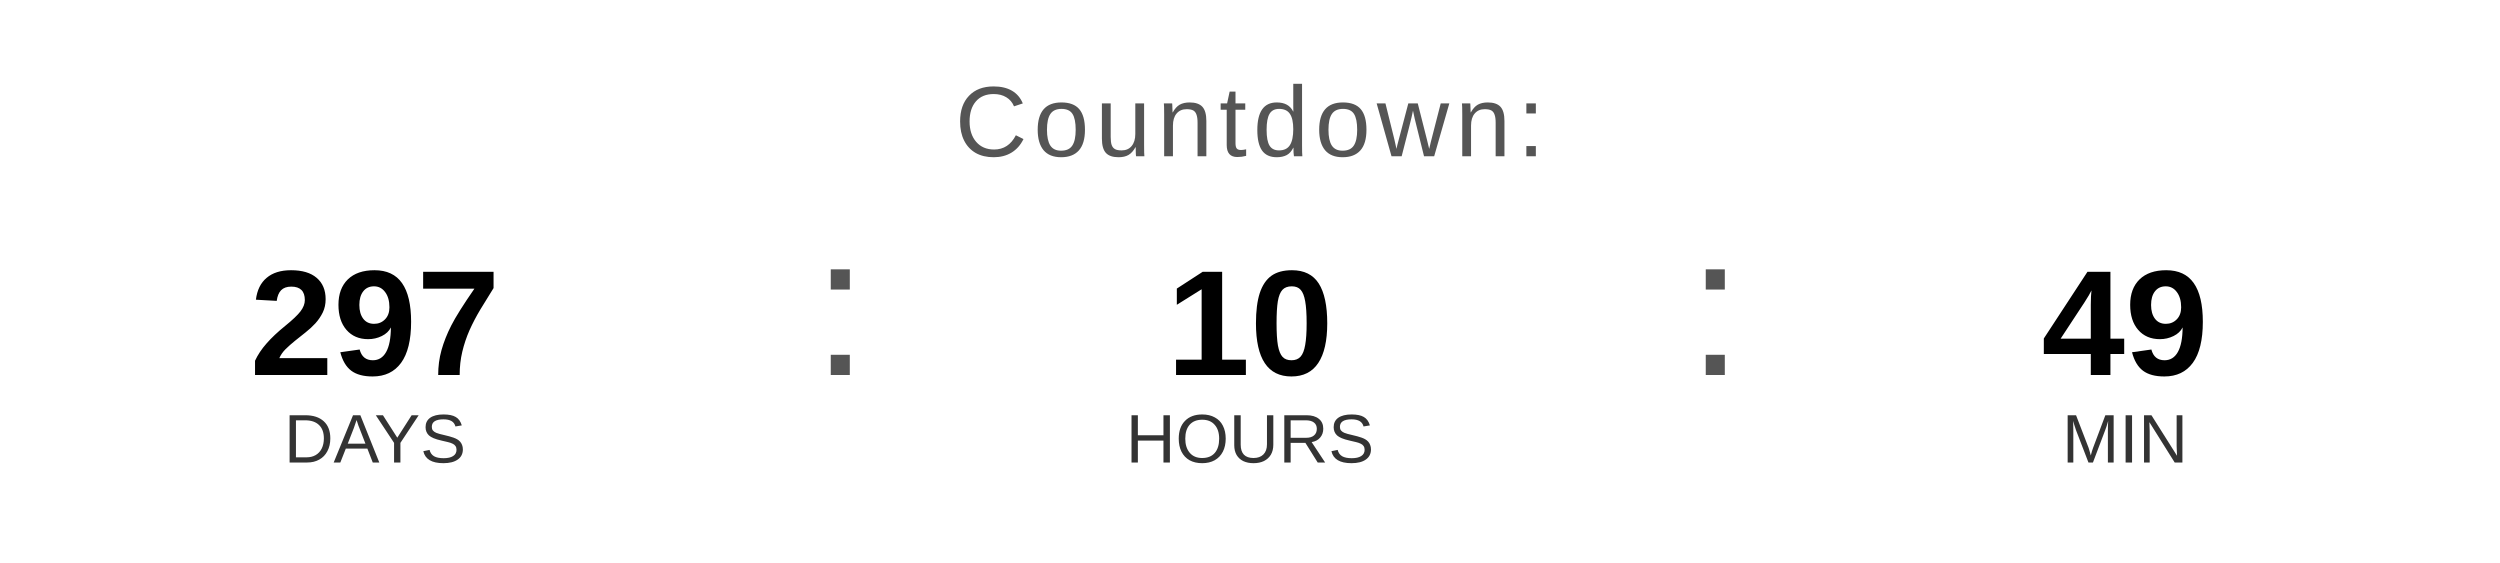
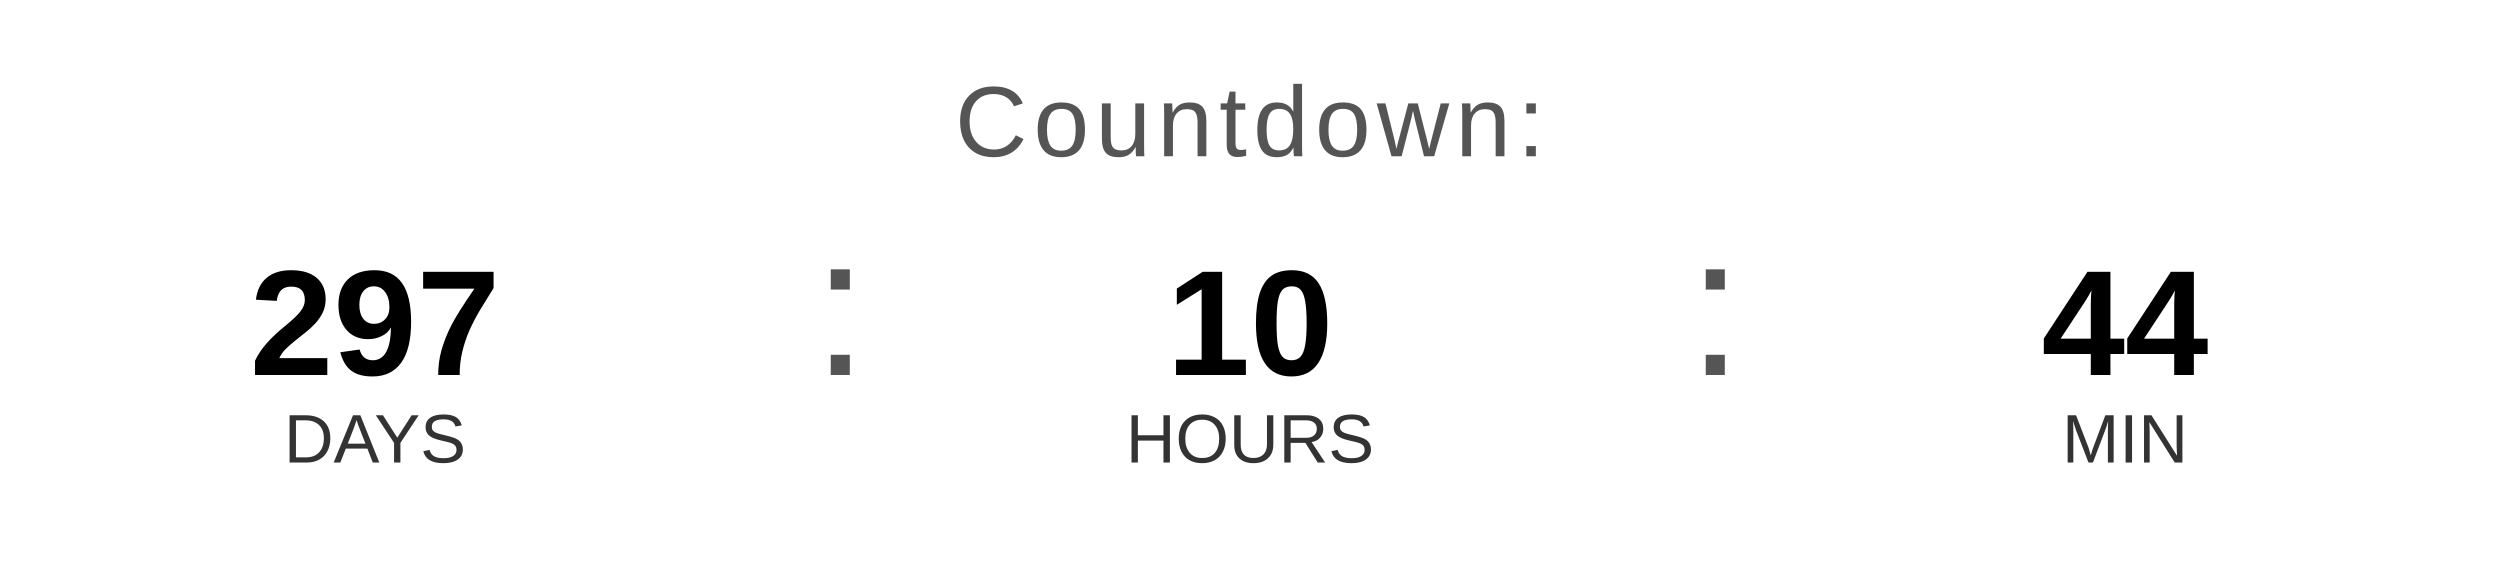
<svg xmlns="http://www.w3.org/2000/svg" width="400" height="90" viewBox="0 0 400 90">
  <text x="200" y="25" font-family="Arial, Helvetica, sans-serif" font-size="16" fill="#555555" text-anchor="middle" letter-spacing="1">
    Countdown:
  </text>
  <text x="60" y="60" font-family="Arial, Helvetica, sans-serif" font-size="24" font-weight="bold" fill="#000000" text-anchor="middle">297</text>
  <text x="60" y="74" font-family="Arial, Helvetica, sans-serif" font-size="11" fill="#333333" text-anchor="middle">DAYS</text>
  <text x="130" y="60" font-family="Arial, sans-serif" font-size="32" fill="#555555">:</text>
  <text x="200" y="60" font-family="Arial, Helvetica, sans-serif" font-size="24" font-weight="bold" fill="#000000" text-anchor="middle">10</text>
  <text x="200" y="74" font-family="Arial, Helvetica, sans-serif" font-size="11" fill="#333333" text-anchor="middle">HOURS</text>
  <text x="270" y="60" font-family="Arial, sans-serif" font-size="32" fill="#555555">:</text>
-   <text x="340" y="60" font-family="Arial, Helvetica, sans-serif" font-size="24" font-weight="bold" fill="#000000" text-anchor="middle">49</text>
+   <text x="340" y="60" font-family="Arial, Helvetica, sans-serif" font-size="24" font-weight="bold" fill="#000000" text-anchor="middle">44</text>
  <text x="340" y="74" font-family="Arial, Helvetica, sans-serif" font-size="11" fill="#333333" text-anchor="middle">MIN</text>
</svg>
